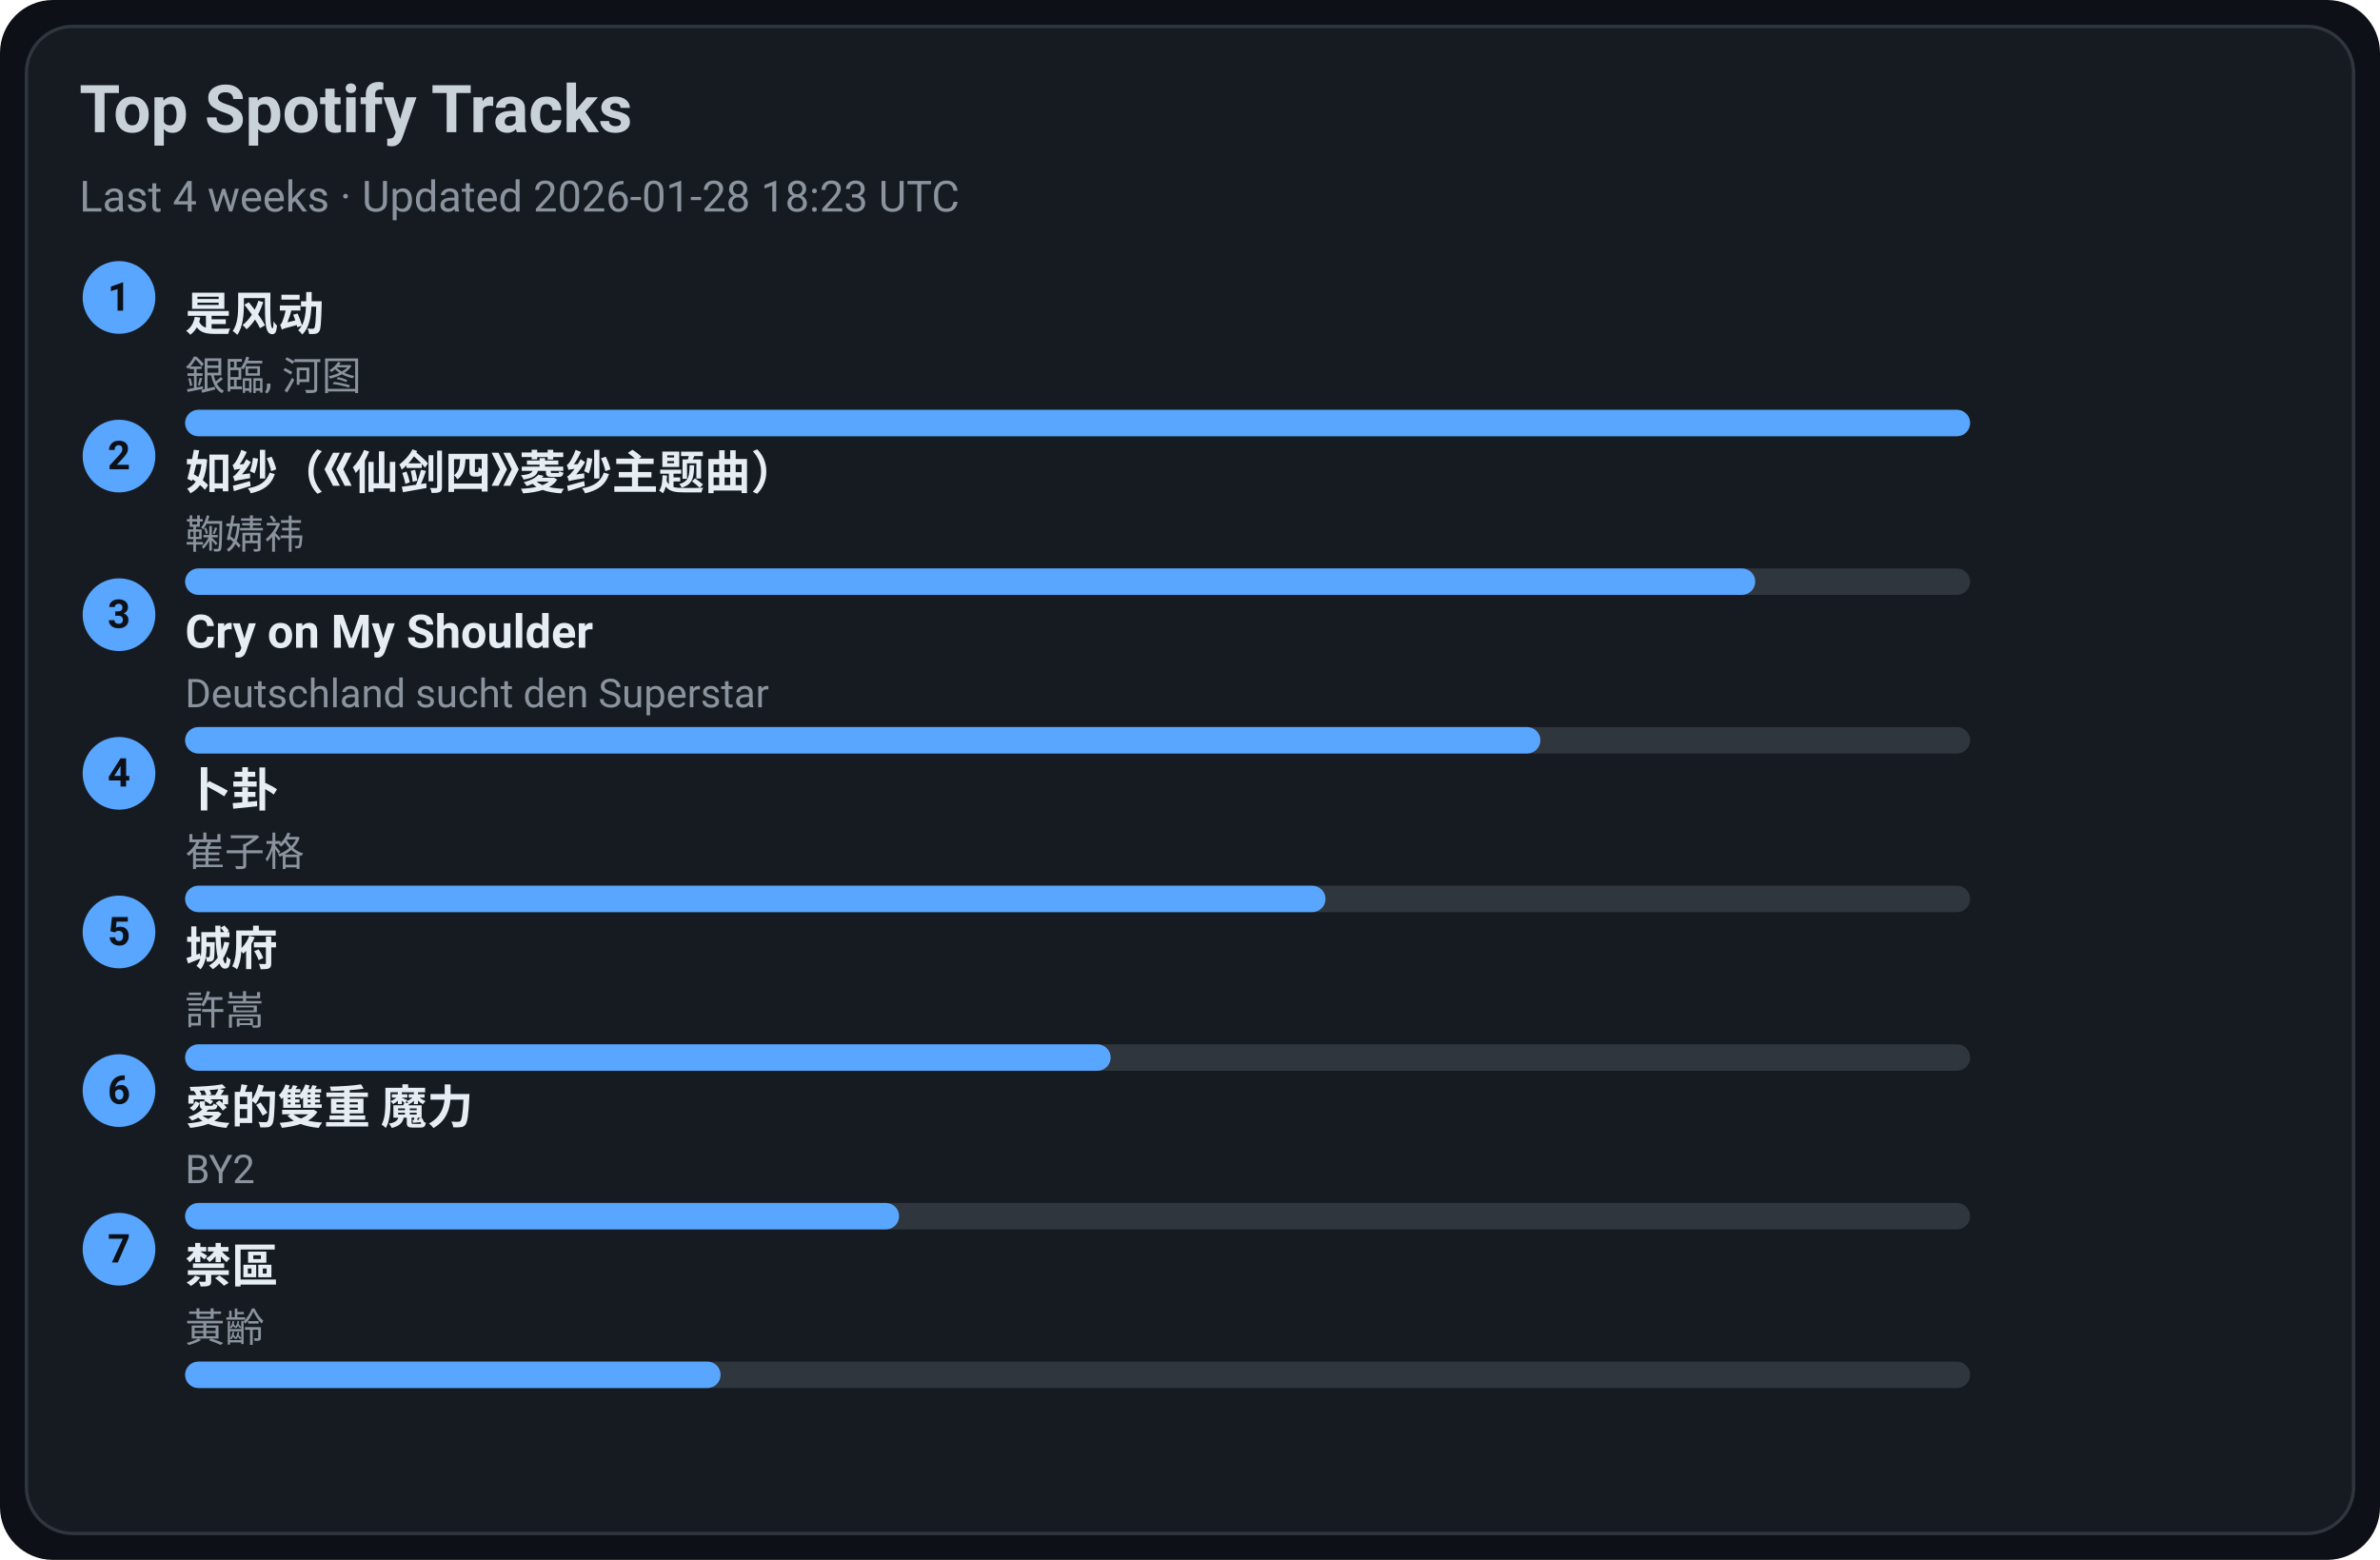
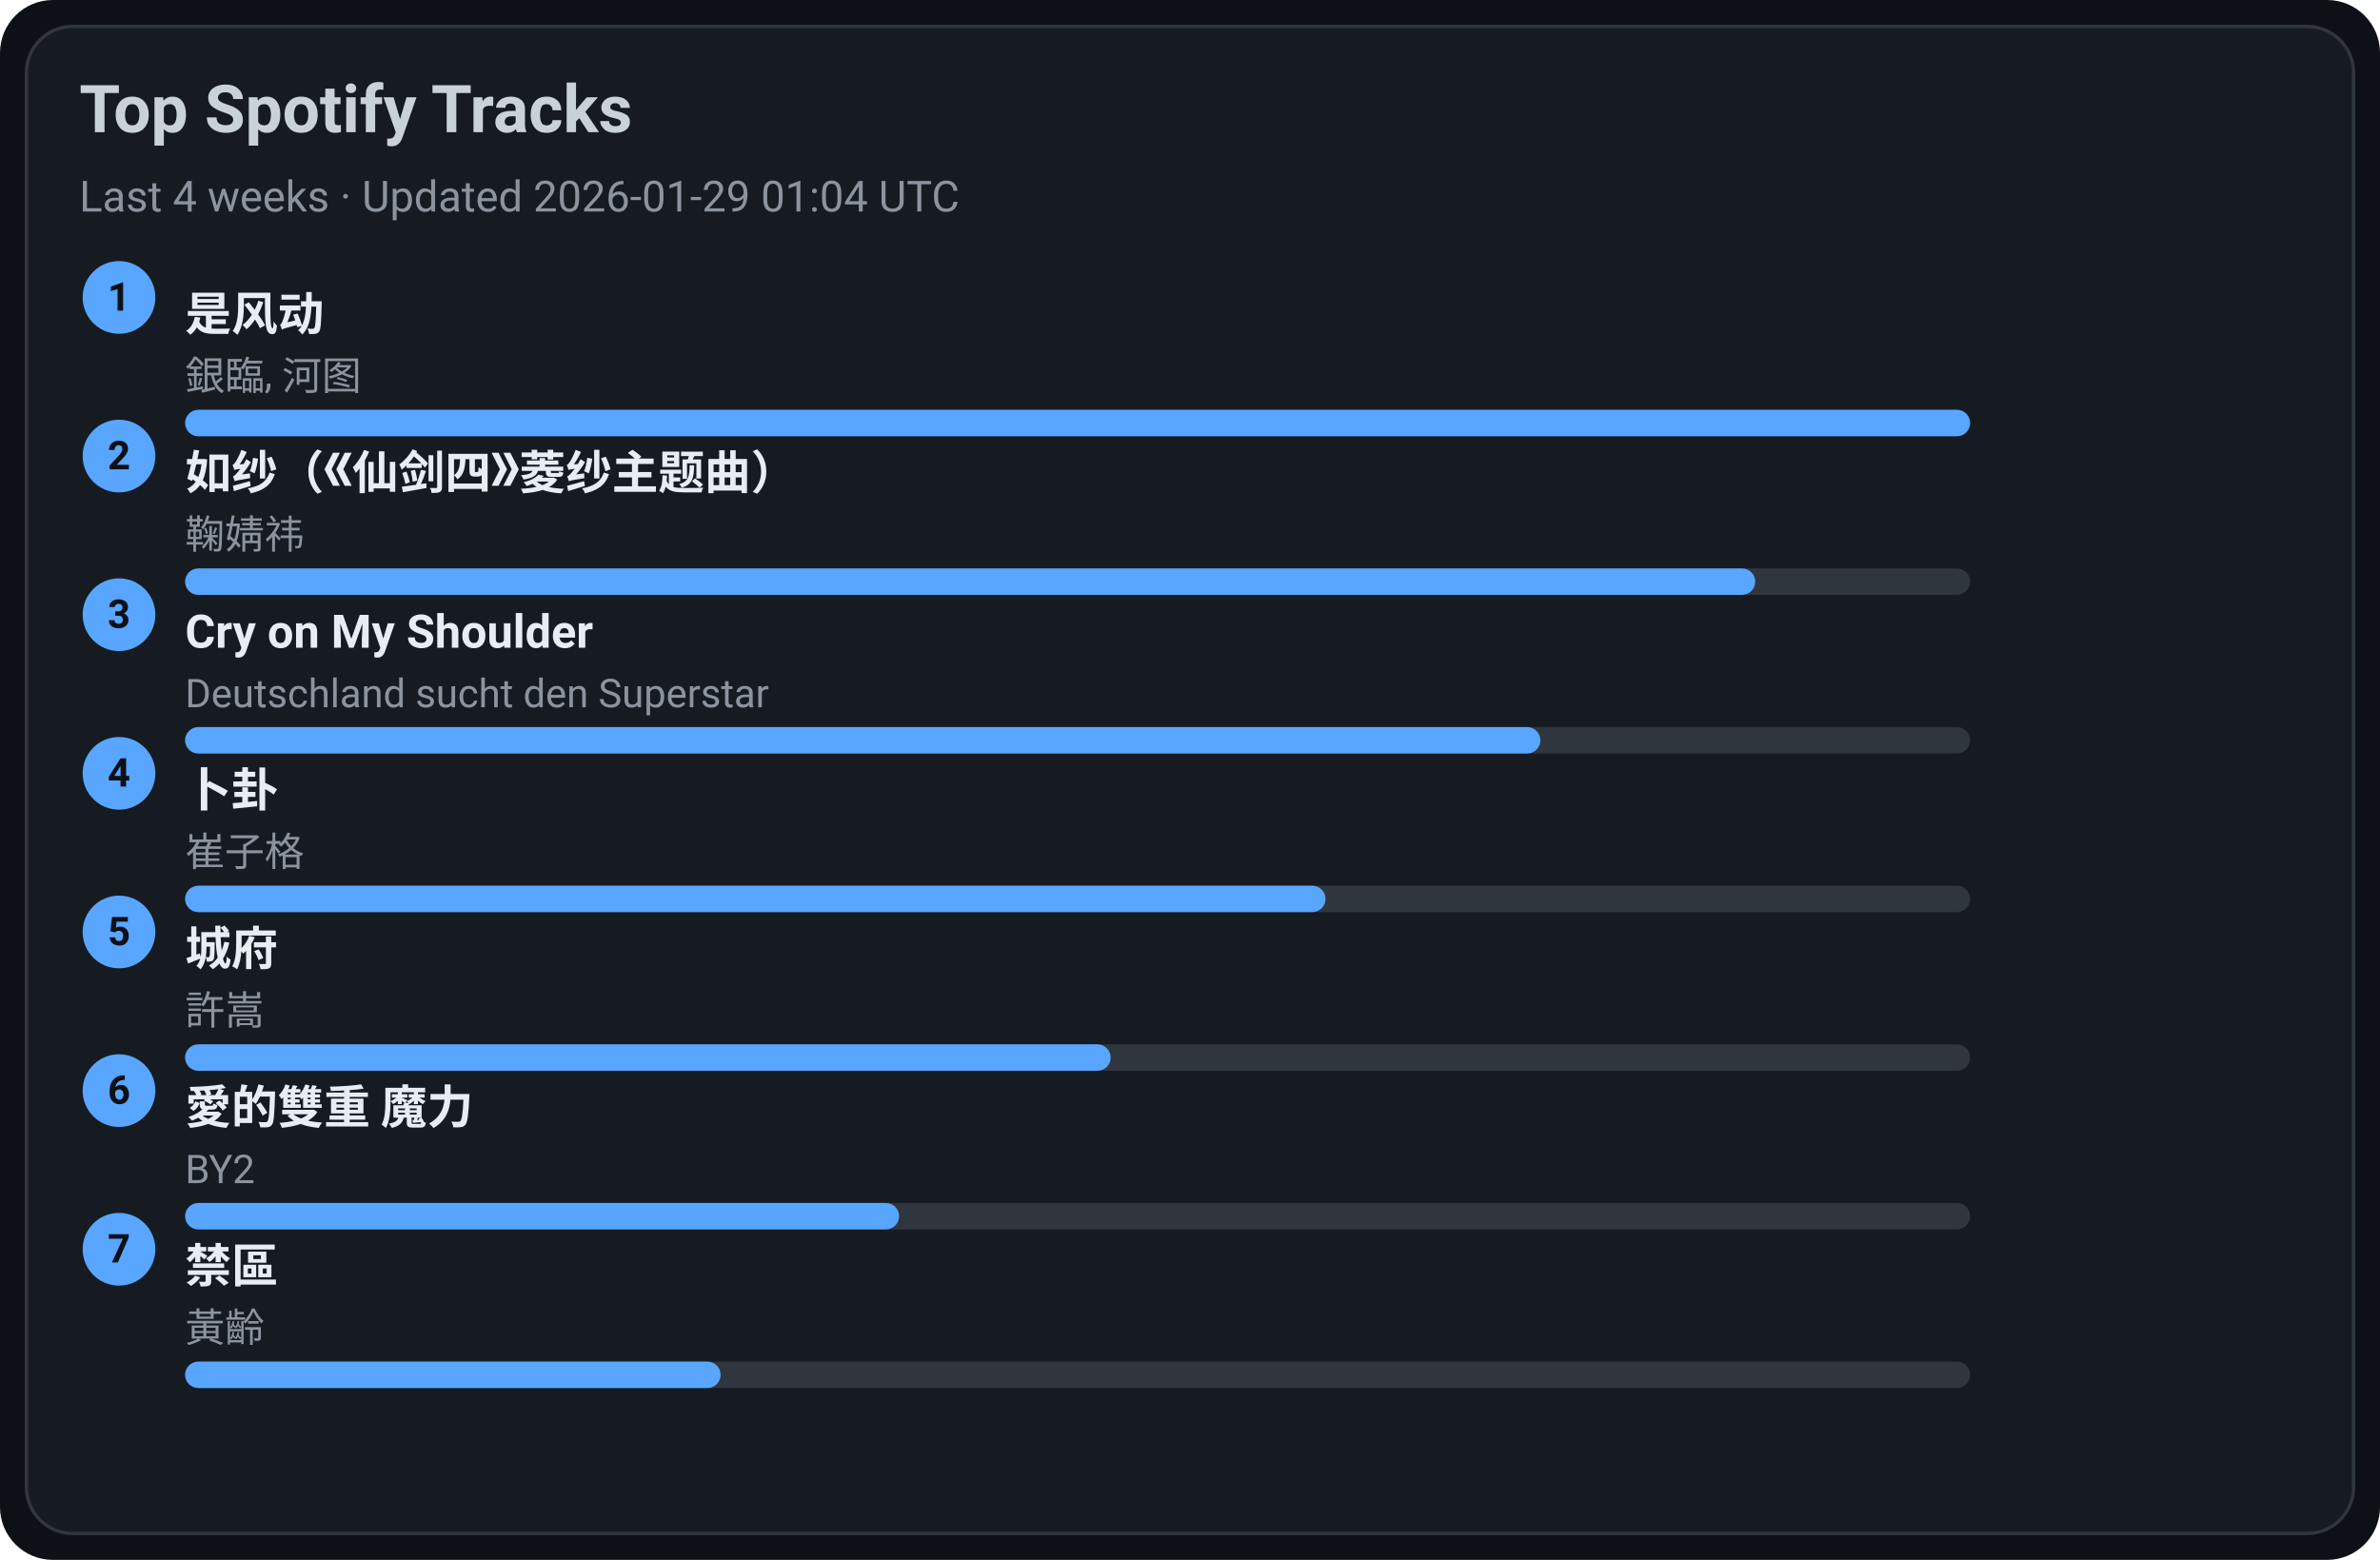
<svg xmlns="http://www.w3.org/2000/svg" width="720" height="472" viewBox="0 0 720 472">
  <style>text{font-family:-apple-system,BlinkMacSystemFont,Segoe UI,Roboto,Ubuntu,Helvetica Neue,Arial,Noto Sans,sans-serif}</style>
  <rect width="720" height="472" rx="16" fill="#0d1117" />
  <rect x="8" y="8" width="704" height="456" rx="14" fill="#161b22" stroke="#30363d" />
  <text x="24" y="40" font-size="20" fill="#c9d1d9" font-weight="600">Top Spotify Tracks</text>
-   <text x="24" y="64" font-size="13" fill="#8b949e">Last 4 weeks · Updated 2026-01-28 18:23 UTC</text>
+   <text x="24" y="64" font-size="13" fill="#8b949e">Last 4 weeks · Updated 2026-01-29 01:04 UTC</text>
  <circle cx="36" cy="90" r="11" fill="#58a6ff" />
  <text x="36" y="94" text-anchor="middle" font-size="12" fill="#0d1117" font-weight="700">1</text>
  <a href="https://open.spotify.com/track/3lePQ8c4jq7bTePsXEmslh" target="_blank" rel="noopener noreferrer">
    <text x="56" y="100" font-size="14" fill="#e6edf3" font-weight="600">是风动</text>
  </a>
  <text x="56" y="118" font-size="12" fill="#8b949e">銀臨, 河图</text>
  <rect x="56" y="124" width="540" height="8" rx="4" fill="#30363d" />
  <rect x="56" y="124" width="540" height="8" rx="4" fill="#58a6ff" />
  <circle cx="36" cy="138" r="11" fill="#58a6ff" />
  <text x="36" y="142" text-anchor="middle" font-size="12" fill="#0d1117" font-weight="700">2</text>
  <a href="https://open.spotify.com/track/69FUNgvEVkNbHq43lgvdme" target="_blank" rel="noopener noreferrer">
    <text x="56" y="148" font-size="14" fill="#e6edf3" font-weight="600">如纱（《仙剑四》菱纱主题曲）</text>
  </a>
  <text x="56" y="166" font-size="12" fill="#8b949e">鞠婧祎</text>
  <rect x="56" y="172" width="540" height="8" rx="4" fill="#30363d" />
  <rect x="56" y="172" width="475" height="8" rx="4" fill="#58a6ff" />
  <circle cx="36" cy="186" r="11" fill="#58a6ff" />
  <text x="36" y="190" text-anchor="middle" font-size="12" fill="#0d1117" font-weight="700">3</text>
  <a href="https://open.spotify.com/track/6usmG2MoD0C0Lc2pNgCVWV" target="_blank" rel="noopener noreferrer">
    <text x="56" y="196" font-size="14" fill="#e6edf3" font-weight="600">Cry on My Shoulder</text>
  </a>
  <text x="56" y="214" font-size="12" fill="#8b949e">Deutschland sucht den Superstar</text>
  <rect x="56" y="220" width="540" height="8" rx="4" fill="#30363d" />
  <rect x="56" y="220" width="410" height="8" rx="4" fill="#58a6ff" />
  <circle cx="36" cy="234" r="11" fill="#58a6ff" />
  <text x="36" y="238" text-anchor="middle" font-size="12" fill="#0d1117" font-weight="700">4</text>
  <a href="https://open.spotify.com/track/4ToeYifpQaikbYa7krOD6s" target="_blank" rel="noopener noreferrer">
    <text x="56" y="244" font-size="14" fill="#e6edf3" font-weight="600">卜卦</text>
  </a>
  <text x="56" y="262" font-size="12" fill="#8b949e">崔子格</text>
  <rect x="56" y="268" width="540" height="8" rx="4" fill="#30363d" />
  <rect x="56" y="268" width="345" height="8" rx="4" fill="#58a6ff" />
  <circle cx="36" cy="282" r="11" fill="#58a6ff" />
  <text x="36" y="286" text-anchor="middle" font-size="12" fill="#0d1117" font-weight="700">5</text>
  <a href="https://open.spotify.com/track/4AmlSf7hye0QVpnHCcEoEw" target="_blank" rel="noopener noreferrer">
    <text x="56" y="292" font-size="14" fill="#e6edf3" font-weight="600">城府</text>
  </a>
  <text x="56" y="310" font-size="12" fill="#8b949e">許嵩</text>
  <rect x="56" y="316" width="540" height="8" rx="4" fill="#30363d" />
  <rect x="56" y="316" width="280" height="8" rx="4" fill="#58a6ff" />
  <circle cx="36" cy="330" r="11" fill="#58a6ff" />
  <text x="36" y="334" text-anchor="middle" font-size="12" fill="#0d1117" font-weight="700">6</text>
  <a href="https://open.spotify.com/track/0yYmS4k3R0TTdDhvOBxRVp" target="_blank" rel="noopener noreferrer">
    <text x="56" y="340" font-size="14" fill="#e6edf3" font-weight="600">愛的雙重 魔力</text>
  </a>
  <text x="56" y="358" font-size="12" fill="#8b949e">BY2</text>
  <rect x="56" y="364" width="540" height="8" rx="4" fill="#30363d" />
  <rect x="56" y="364" width="216" height="8" rx="4" fill="#58a6ff" />
  <circle cx="36" cy="378" r="11" fill="#58a6ff" />
  <text x="36" y="382" text-anchor="middle" font-size="12" fill="#0d1117" font-weight="700">7</text>
  <a href="https://open.spotify.com/track/5HAMeMgu9hGL5a8ZwNz6cp" target="_blank" rel="noopener noreferrer">
    <text x="56" y="388" font-size="14" fill="#e6edf3" font-weight="600">禁區</text>
  </a>
  <text x="56" y="406" font-size="12" fill="#8b949e">黃齡</text>
  <rect x="56" y="412" width="540" height="8" rx="4" fill="#30363d" />
  <rect x="56" y="412" width="162" height="8" rx="4" fill="#58a6ff" />
</svg>
